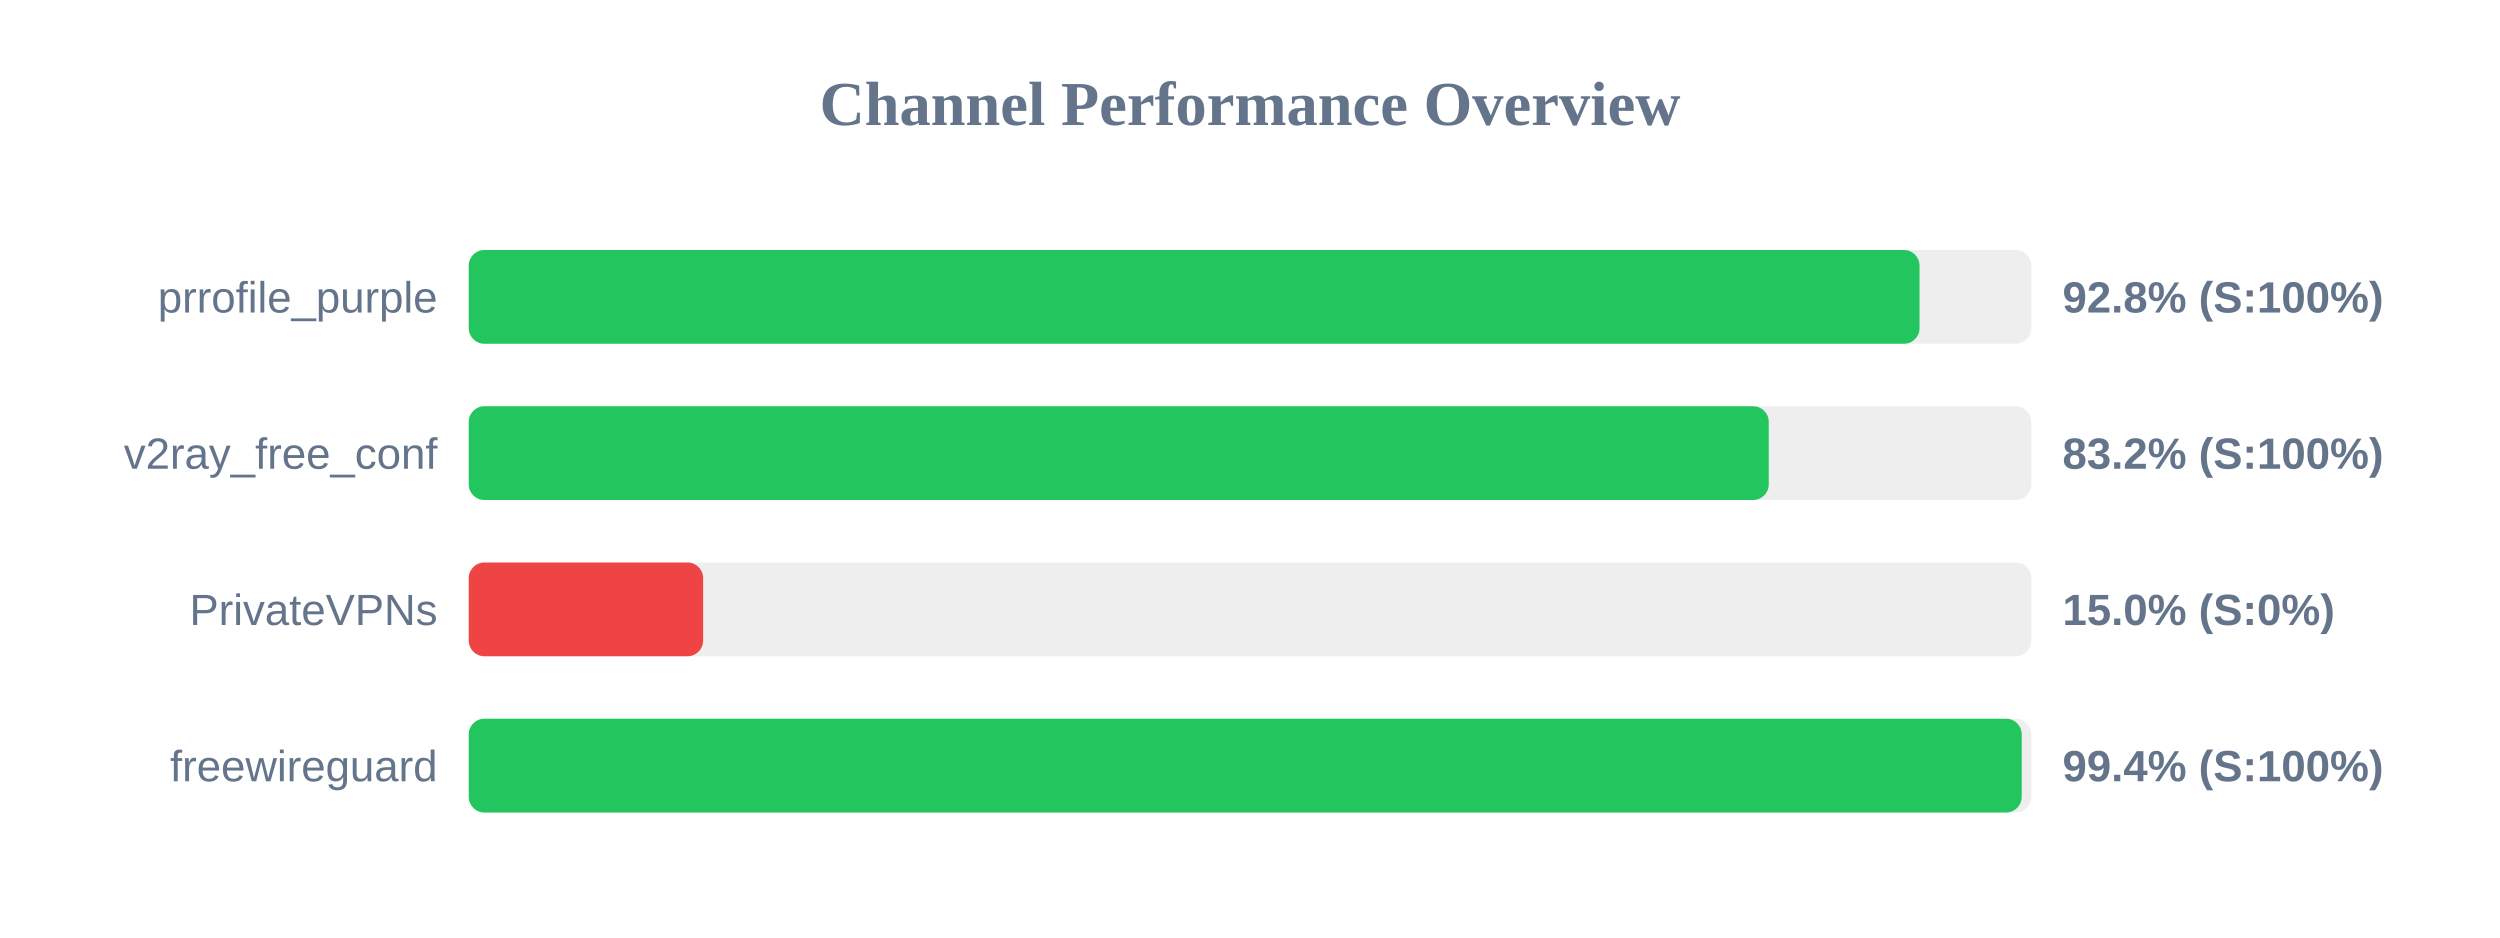
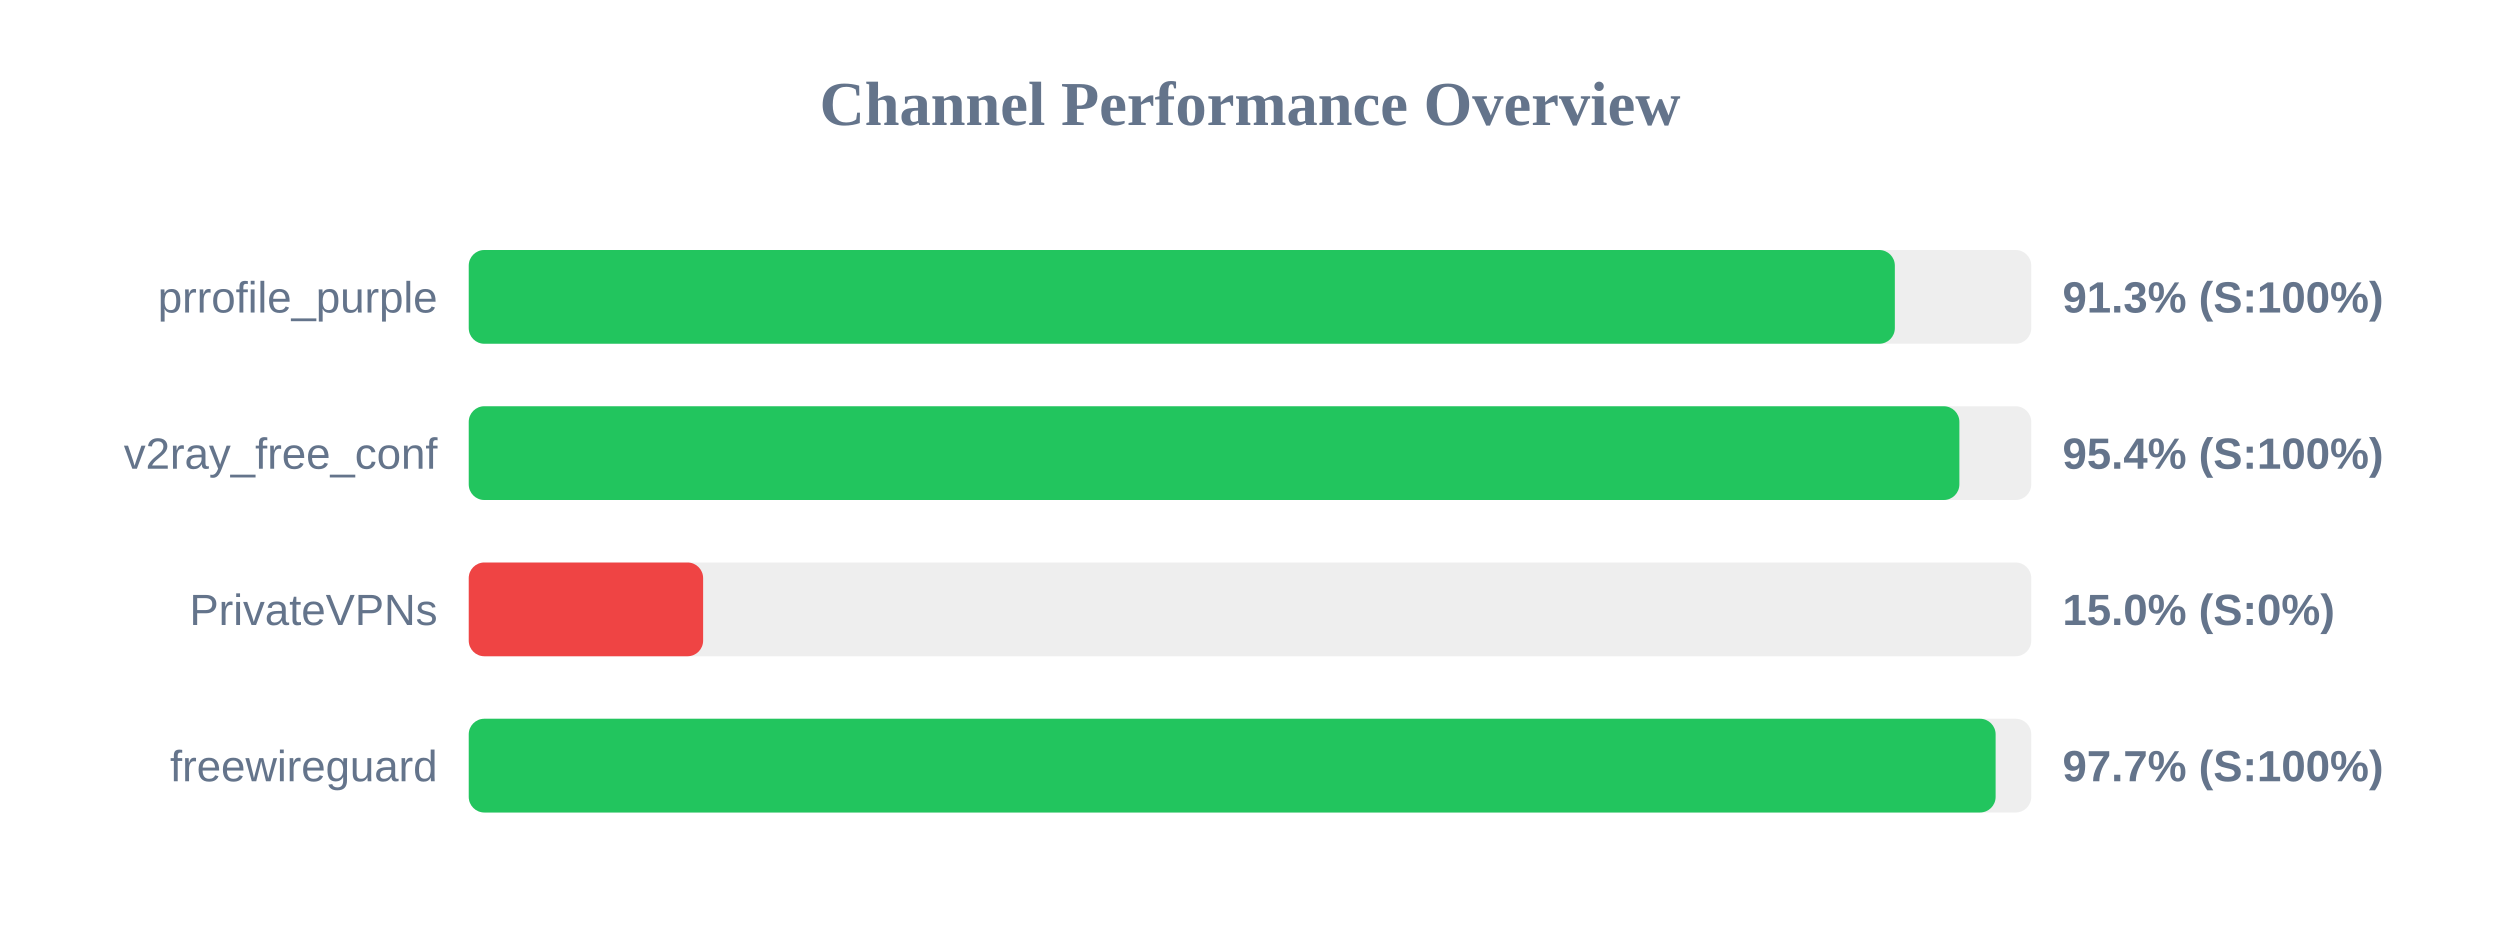
<svg xmlns="http://www.w3.org/2000/svg" width="800" height="300" version="1.1">
  <style>
        .row { font: 14px Arial; fill: #64748b; }
        .score { font: bold 14px Arial; fill: #64748b; }
    </style>
  <text x="400" y="40" text-anchor="middle" font-size="20px" font-weight="bold" fill="#64748b">Channel Performance Overview</text>
  <rect x="150" y="80" width="500" height="30" fill="#eee" rx="5" />
-   <rect x="150" y="80" width="464.25" height="30" fill="#22c55e" rx="5" />
+   <rect x="150" y="80" width="456.35" height="30" fill="#22c55e" rx="5" />
  <text x="140" y="100" text-anchor="end" class="row">prrofile_purple</text>
-   <text x="660" y="100" text-anchor="start" class="score">92.8% (S:100%)</text>
+   <text x="660" y="100" text-anchor="start" class="score">91.3% (S:100%)</text>
  <rect x="150" y="130" width="500" height="30" fill="#eee" rx="5" />
-   <rect x="150" y="130" width="416.0" height="30" fill="#22c55e" rx="5" />
+   <rect x="150" y="130" width="477.0" height="30" fill="#22c55e" rx="5" />
  <text x="140" y="150" text-anchor="end" class="row">v2ray_free_conf</text>
-   <text x="660" y="150" text-anchor="start" class="score">83.2% (S:100%)</text>
+   <text x="660" y="150" text-anchor="start" class="score">95.4% (S:100%)</text>
  <rect x="150" y="180" width="500" height="30" fill="#eee" rx="5" />
  <rect x="150" y="180" width="75.0" height="30" fill="#ef4444" rx="5" />
  <text x="140" y="200" text-anchor="end" class="row">PrivateVPNs</text>
  <text x="660" y="200" text-anchor="start" class="score">15.0% (S:0%)</text>
  <rect x="150" y="230" width="500" height="30" fill="#eee" rx="5" />
-   <rect x="150" y="230" width="496.95" height="30" fill="#22c55e" rx="5" />
+   <rect x="150" y="230" width="488.6" height="30" fill="#22c55e" rx="5" />
  <text x="140" y="250" text-anchor="end" class="row">freewireguard</text>
-   <text x="660" y="250" text-anchor="start" class="score">99.4% (S:100%)</text>
+   <text x="660" y="250" text-anchor="start" class="score">97.7% (S:100%)</text>
</svg>
